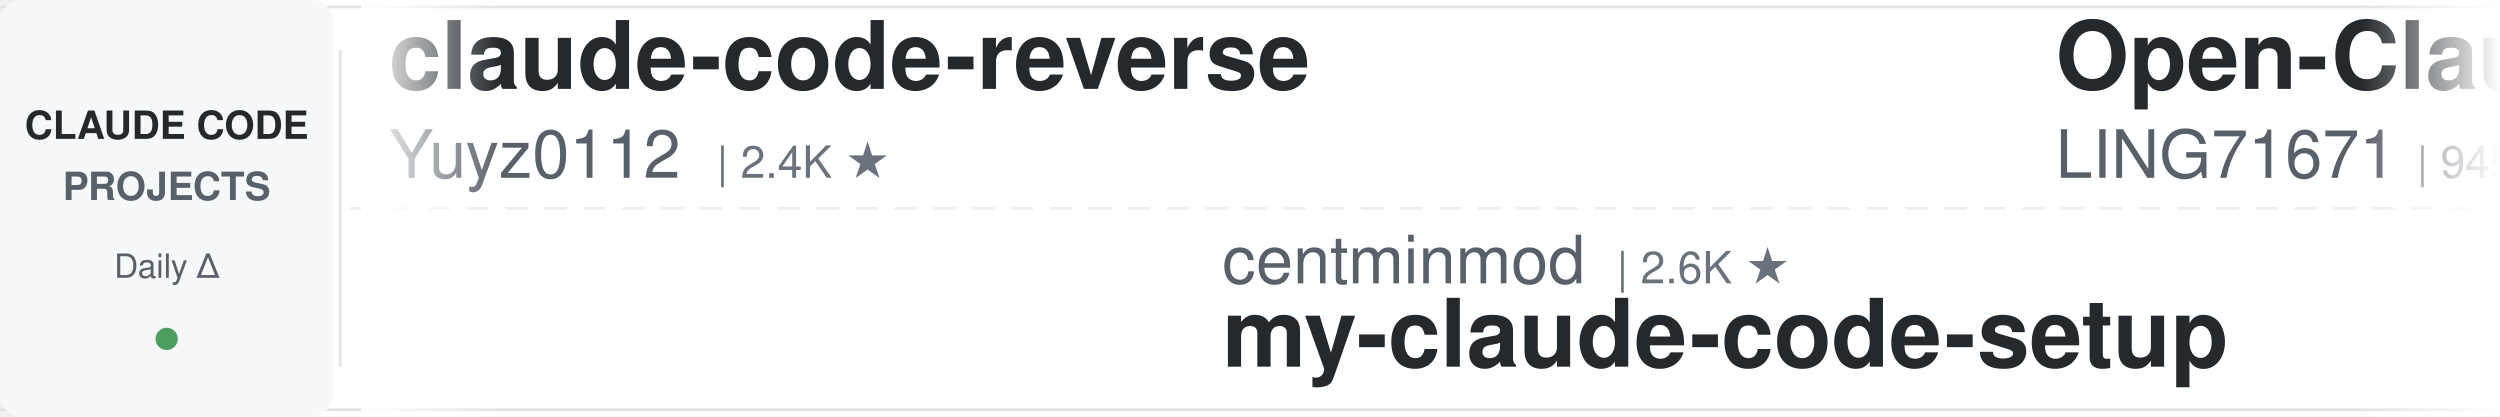
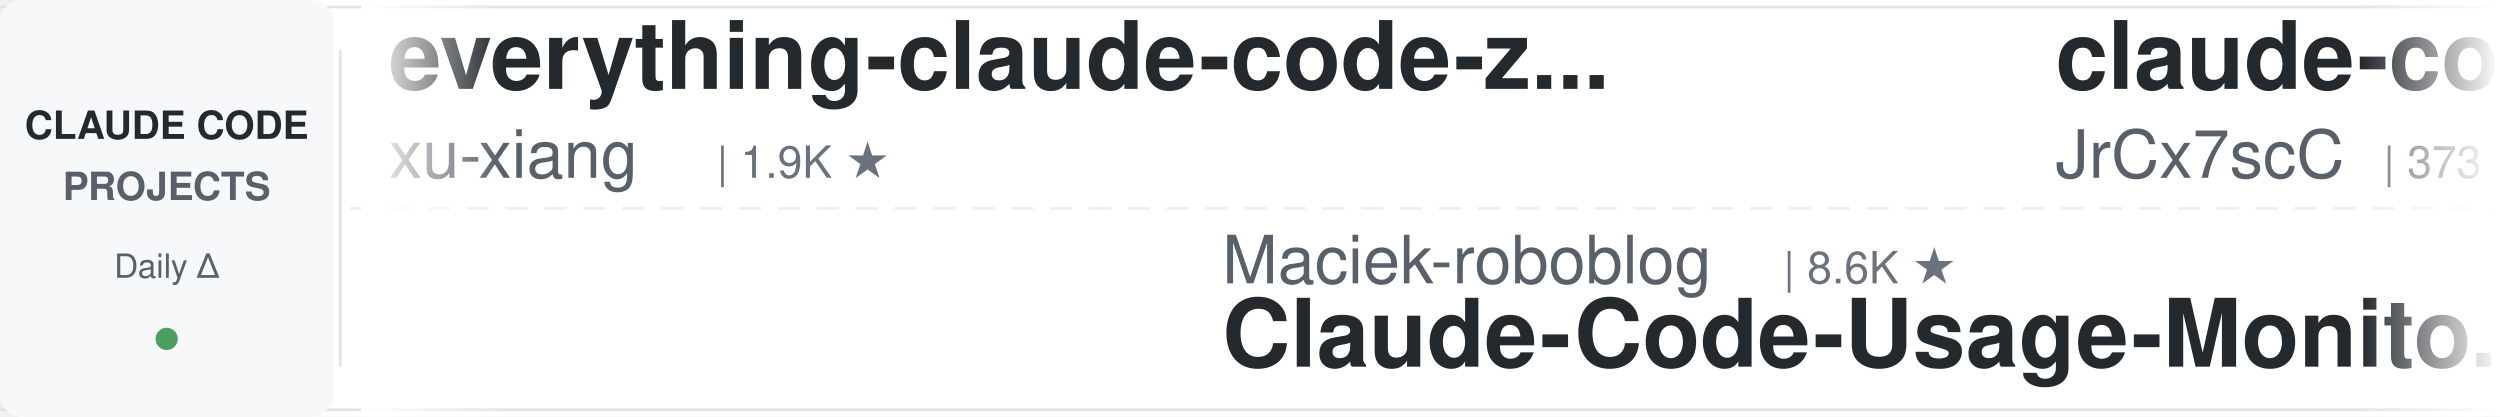
<svg xmlns="http://www.w3.org/2000/svg" width="900" height="150">
  <defs>
    <linearGradient id="leftFade" x1="0%" y1="0%" x2="100%" y2="0%">
      <stop offset="0%" style="stop-color:#ffffff;stop-opacity:1" />
      <stop offset="100%" style="stop-color:#ffffff;stop-opacity:0" />
    </linearGradient>
    <linearGradient id="rightFade" x1="0%" y1="0%" x2="100%" y2="0%">
      <stop offset="0%" style="stop-color:#ffffff;stop-opacity:0" />
      <stop offset="100%" style="stop-color:#ffffff;stop-opacity:1" />
    </linearGradient>
  </defs>
  <rect width="900" height="150" fill="#ffffff" rx="8" />
  <rect x="0" y="2" width="900" height="1" fill="#e1e4e8" />
  <rect x="0" y="147" width="900" height="1" fill="#e1e4e8" />
  <line x1="0" y1="75" x2="900" y2="75" stroke="#e1e4e8" stroke-width="1" stroke-dasharray="8 6" opacity="0.6" />
  <rect x="0" y="0" width="120" height="150" fill="#f6f8fa" rx="8" />
  <text x="60" y="50" font-family="-apple-system, BlinkMacSystemFont, 'Segoe UI', Helvetica, Arial, sans-serif" font-size="14" font-weight="600" fill="#24292e" text-anchor="middle">CLAUDE CODE</text>
  <text x="60" y="72" font-family="-apple-system, BlinkMacSystemFont, 'Segoe UI', Helvetica, Arial, sans-serif" font-size="14" font-weight="600" fill="#586069" text-anchor="middle">PROJECTS</text>
  <text x="60" y="100" font-family="-apple-system, BlinkMacSystemFont, 'Segoe UI', Helvetica, Arial, sans-serif" font-size="12" font-weight="500" fill="#586069" text-anchor="middle">Daily Δ</text>
  <circle cx="60" cy="122" r="4" fill="#22863a" opacity="0.8" />
  <rect x="122" y="18" width="1" height="114" fill="#e1e4e8" />
  <clipPath id="tickerClip">
    <rect x="130" y="0" width="770" height="150" />
  </clipPath>
  <g clip-path="url(#tickerClip)">
    <g id="tickerItems">
      <animateTransform attributeName="transform" attributeType="XML" type="translate" from="0 0" to="-3000 0" dur="54s" repeatCount="indefinite" />
      <g transform="translate(0, 0)">
-         <text x="140" y="32" font-family="-apple-system, BlinkMacSystemFont, 'Segoe UI', Helvetica, Arial, sans-serif" font-size="34" font-weight="600" fill="#24292e">claude-code-reverse</text>
-         <text x="140" y="64" font-family="-apple-system, BlinkMacSystemFont, 'Segoe UI', Helvetica, Arial, sans-serif" font-size="24" font-weight="400" fill="#586069">Yuyz0112</text>
-         <text x="258" y="64" font-family="-apple-system, BlinkMacSystemFont, 'Segoe UI', Helvetica, Arial, sans-serif" font-size="16" font-weight="500" fill="#6a737d">| 2.4K ★</text>
-       </g>
-       <g transform="translate(300, 0)">
-         <text x="140" y="102" font-family="-apple-system, BlinkMacSystemFont, 'Segoe UI', Helvetica, Arial, sans-serif" font-size="24" font-weight="400" fill="#586069">centminmod</text>
-         <text x="282" y="102" font-family="-apple-system, BlinkMacSystemFont, 'Segoe UI', Helvetica, Arial, sans-serif" font-size="16" font-weight="500" fill="#6a737d">| 2.6K ★</text>
-         <text x="140" y="132" font-family="-apple-system, BlinkMacSystemFont, 'Segoe UI', Helvetica, Arial, sans-serif" font-size="34" font-weight="600" fill="#24292e">my-claude-code-setup</text>
-       </g>
-       <g transform="translate(600, 0)">
-         <text x="140" y="32" font-family="-apple-system, BlinkMacSystemFont, 'Segoe UI', Helvetica, Arial, sans-serif" font-size="34" font-weight="600" fill="#24292e">Open-ClaudeCode</text>
-         <text x="140" y="64" font-family="-apple-system, BlinkMacSystemFont, 'Segoe UI', Helvetica, Arial, sans-serif" font-size="24" font-weight="400" fill="#586069">LING71671</text>
-         <text x="270" y="64" font-family="-apple-system, BlinkMacSystemFont, 'Segoe UI', Helvetica, Arial, sans-serif" font-size="16" font-weight="500" fill="#6a737d">| 945 ★</text>
-       </g>
-       <g transform="translate(900, 0)">
-         <text x="140" y="102" font-family="-apple-system, BlinkMacSystemFont, 'Segoe UI', Helvetica, Arial, sans-serif" font-size="24" font-weight="400" fill="#586069">jqueryscript</text>
-         <text x="306" y="102" font-family="-apple-system, BlinkMacSystemFont, 'Segoe UI', Helvetica, Arial, sans-serif" font-size="16" font-weight="500" fill="#6a737d">| 499 ★</text>
-         <text x="140" y="132" font-family="-apple-system, BlinkMacSystemFont, 'Segoe UI', Helvetica, Arial, sans-serif" font-size="34" font-weight="600" fill="#24292e">awesome-claude-code</text>
-       </g>
-       <g transform="translate(1200, 0)">
-         <text x="140" y="32" font-family="-apple-system, BlinkMacSystemFont, 'Segoe UI', Helvetica, Arial, sans-serif" font-size="34" font-weight="600" fill="#24292e">Auto-claude-code-researc...</text>
-         <text x="140" y="64" font-family="-apple-system, BlinkMacSystemFont, 'Segoe UI', Helvetica, Arial, sans-serif" font-size="24" font-weight="400" fill="#586069">wanshuiyin</text>
-         <text x="282" y="64" font-family="-apple-system, BlinkMacSystemFont, 'Segoe UI', Helvetica, Arial, sans-serif" font-size="16" font-weight="500" fill="#6a737d">| 14.7K ★</text>
-       </g>
-       <g transform="translate(1500, 0)">
-         <text x="140" y="102" font-family="-apple-system, BlinkMacSystemFont, 'Segoe UI', Helvetica, Arial, sans-serif" font-size="24" font-weight="400" fill="#586069">anthropics</text>
-         <text x="282" y="102" font-family="-apple-system, BlinkMacSystemFont, 'Segoe UI', Helvetica, Arial, sans-serif" font-size="16" font-weight="500" fill="#6a737d">| 8.6K ★</text>
-         <text x="140" y="132" font-family="-apple-system, BlinkMacSystemFont, 'Segoe UI', Helvetica, Arial, sans-serif" font-size="34" font-weight="600" fill="#24292e">claude-code-action</text>
-       </g>
-       <g transform="translate(1800, 0)">
        <text x="140" y="32" font-family="-apple-system, BlinkMacSystemFont, 'Segoe UI', Helvetica, Arial, sans-serif" font-size="34" font-weight="600" fill="#24292e">everything-claude-code-z...</text>
        <text x="140" y="64" font-family="-apple-system, BlinkMacSystemFont, 'Segoe UI', Helvetica, Arial, sans-serif" font-size="24" font-weight="400" fill="#586069">xu-xiang</text>
        <text x="258" y="64" font-family="-apple-system, BlinkMacSystemFont, 'Segoe UI', Helvetica, Arial, sans-serif" font-size="16" font-weight="500" fill="#6a737d">| 1.9K ★</text>
      </g>
+       <g transform="translate(300, 0)">
+         <text x="140" y="102" font-family="-apple-system, BlinkMacSystemFont, 'Segoe UI', Helvetica, Arial, sans-serif" font-size="24" font-weight="400" fill="#586069">Maciek-roboblog</text>
+         <text x="342" y="102" font-family="-apple-system, BlinkMacSystemFont, 'Segoe UI', Helvetica, Arial, sans-serif" font-size="16" font-weight="500" fill="#6a737d">| 8.6K ★</text>
+         <text x="140" y="132" font-family="-apple-system, BlinkMacSystemFont, 'Segoe UI', Helvetica, Arial, sans-serif" font-size="34" font-weight="600" fill="#24292e">Claude-Code-Usage-Monito...</text>
+       </g>
+       <g transform="translate(600, 0)">
+         <text x="140" y="32" font-family="-apple-system, BlinkMacSystemFont, 'Segoe UI', Helvetica, Arial, sans-serif" font-size="34" font-weight="600" fill="#24292e">claude-code-source</text>
+         <text x="140" y="64" font-family="-apple-system, BlinkMacSystemFont, 'Segoe UI', Helvetica, Arial, sans-serif" font-size="24" font-weight="400" fill="#586069">JrCx7scC</text>
+         <text x="258" y="64" font-family="-apple-system, BlinkMacSystemFont, 'Segoe UI', Helvetica, Arial, sans-serif" font-size="16" font-weight="500" fill="#6a737d">| 373 ★</text>
+       </g>
+       <g transform="translate(900, 0)">
+         <text x="140" y="102" font-family="-apple-system, BlinkMacSystemFont, 'Segoe UI', Helvetica, Arial, sans-serif" font-size="24" font-weight="400" fill="#586069">VoltAgent</text>
+         <text x="270" y="102" font-family="-apple-system, BlinkMacSystemFont, 'Segoe UI', Helvetica, Arial, sans-serif" font-size="16" font-weight="500" fill="#6a737d">| 24.3K ★</text>
+         <text x="140" y="132" font-family="-apple-system, BlinkMacSystemFont, 'Segoe UI', Helvetica, Arial, sans-serif" font-size="34" font-weight="600" fill="#24292e">awesome-claude-code-suba...</text>
+       </g>
+       <g transform="translate(1200, 0)">
+         <text x="140" y="32" font-family="-apple-system, BlinkMacSystemFont, 'Segoe UI', Helvetica, Arial, sans-serif" font-size="34" font-weight="600" fill="#24292e">claude-code-source</text>
+         <text x="140" y="64" font-family="-apple-system, BlinkMacSystemFont, 'Segoe UI', Helvetica, Arial, sans-serif" font-size="24" font-weight="400" fill="#586069">AprilNEA</text>
+         <text x="258" y="64" font-family="-apple-system, BlinkMacSystemFont, 'Segoe UI', Helvetica, Arial, sans-serif" font-size="16" font-weight="500" fill="#6a737d">| 390 ★</text>
+       </g>
+       <g transform="translate(1500, 0)">
+         <text x="140" y="102" font-family="-apple-system, BlinkMacSystemFont, 'Segoe UI', Helvetica, Arial, sans-serif" font-size="24" font-weight="400" fill="#586069">Windy3f3f3f3f</text>
+         <text x="318" y="102" font-family="-apple-system, BlinkMacSystemFont, 'Segoe UI', Helvetica, Arial, sans-serif" font-size="16" font-weight="500" fill="#6a737d">| 2.6K ★</text>
+         <text x="140" y="132" font-family="-apple-system, BlinkMacSystemFont, 'Segoe UI', Helvetica, Arial, sans-serif" font-size="34" font-weight="600" fill="#24292e">claude-code-from-scratch</text>
+       </g>
+       <g transform="translate(1800, 0)">
+         <text x="140" y="32" font-family="-apple-system, BlinkMacSystemFont, 'Segoe UI', Helvetica, Arial, sans-serif" font-size="34" font-weight="600" fill="#24292e">claude-code-infrastructu...</text>
+         <text x="140" y="64" font-family="-apple-system, BlinkMacSystemFont, 'Segoe UI', Helvetica, Arial, sans-serif" font-size="24" font-weight="400" fill="#586069">diet103</text>
+         <text x="246" y="64" font-family="-apple-system, BlinkMacSystemFont, 'Segoe UI', Helvetica, Arial, sans-serif" font-size="16" font-weight="500" fill="#6a737d">| 10.0K ★</text>
+       </g>
      <g transform="translate(2100, 0)">
-         <text x="140" y="102" font-family="-apple-system, BlinkMacSystemFont, 'Segoe UI', Helvetica, Arial, sans-serif" font-size="24" font-weight="400" fill="#586069">ykdojo</text>
-         <text x="234" y="102" font-family="-apple-system, BlinkMacSystemFont, 'Segoe UI', Helvetica, Arial, sans-serif" font-size="16" font-weight="500" fill="#6a737d">| 9.7K ★</text>
-         <text x="140" y="132" font-family="-apple-system, BlinkMacSystemFont, 'Segoe UI', Helvetica, Arial, sans-serif" font-size="34" font-weight="600" fill="#24292e">claude-code-tips</text>
+         <text x="140" y="102" font-family="-apple-system, BlinkMacSystemFont, 'Segoe UI', Helvetica, Arial, sans-serif" font-size="24" font-weight="400" fill="#586069">ChrisWiles</text>
+         <text x="282" y="102" font-family="-apple-system, BlinkMacSystemFont, 'Segoe UI', Helvetica, Arial, sans-serif" font-size="16" font-weight="500" fill="#6a737d">| 6.0K ★</text>
+         <text x="140" y="132" font-family="-apple-system, BlinkMacSystemFont, 'Segoe UI', Helvetica, Arial, sans-serif" font-size="34" font-weight="600" fill="#24292e">claude-code-showcase</text>
      </g>
      <g transform="translate(2400, 0)">
-         <text x="140" y="32" font-family="-apple-system, BlinkMacSystemFont, 'Segoe UI', Helvetica, Arial, sans-serif" font-size="34" font-weight="600" fill="#24292e">claude-code-ultimate-gui...</text>
-         <text x="140" y="64" font-family="-apple-system, BlinkMacSystemFont, 'Segoe UI', Helvetica, Arial, sans-serif" font-size="24" font-weight="400" fill="#586069">FlorianBruniaux</text>
-         <text x="342" y="64" font-family="-apple-system, BlinkMacSystemFont, 'Segoe UI', Helvetica, Arial, sans-serif" font-size="16" font-weight="500" fill="#6a737d">| 5.7K ★</text>
+         <text x="140" y="32" font-family="-apple-system, BlinkMacSystemFont, 'Segoe UI', Helvetica, Arial, sans-serif" font-size="34" font-weight="600" fill="#24292e">claude-code-rev</text>
+         <text x="140" y="64" font-family="-apple-system, BlinkMacSystemFont, 'Segoe UI', Helvetica, Arial, sans-serif" font-size="24" font-weight="400" fill="#586069">oboard</text>
+         <text x="234" y="64" font-family="-apple-system, BlinkMacSystemFont, 'Segoe UI', Helvetica, Arial, sans-serif" font-size="16" font-weight="500" fill="#6a737d">| 3.3K ★</text>
      </g>
      <g transform="translate(2700, 0)">
-         <text x="140" y="102" font-family="-apple-system, BlinkMacSystemFont, 'Segoe UI', Helvetica, Arial, sans-serif" font-size="24" font-weight="400" fill="#586069">JrCx7scC</text>
-         <text x="258" y="102" font-family="-apple-system, BlinkMacSystemFont, 'Segoe UI', Helvetica, Arial, sans-serif" font-size="16" font-weight="500" fill="#6a737d">| 373 ★</text>
-         <text x="140" y="132" font-family="-apple-system, BlinkMacSystemFont, 'Segoe UI', Helvetica, Arial, sans-serif" font-size="34" font-weight="600" fill="#24292e">claude-code-source</text>
+         <text x="140" y="102" font-family="-apple-system, BlinkMacSystemFont, 'Segoe UI', Helvetica, Arial, sans-serif" font-size="24" font-weight="400" fill="#586069">frankbria</text>
+         <text x="270" y="102" font-family="-apple-system, BlinkMacSystemFont, 'Segoe UI', Helvetica, Arial, sans-serif" font-size="16" font-weight="500" fill="#6a737d">| 9.6K ★</text>
+         <text x="140" y="132" font-family="-apple-system, BlinkMacSystemFont, 'Segoe UI', Helvetica, Arial, sans-serif" font-size="34" font-weight="600" fill="#24292e">ralph-claude-code</text>
      </g>
      <g transform="translate(3000, 0)">
-         <text x="140" y="32" font-family="-apple-system, BlinkMacSystemFont, 'Segoe UI', Helvetica, Arial, sans-serif" font-size="34" font-weight="600" fill="#24292e">claude-code-reverse</text>
-         <text x="140" y="64" font-family="-apple-system, BlinkMacSystemFont, 'Segoe UI', Helvetica, Arial, sans-serif" font-size="24" font-weight="400" fill="#586069">Yuyz0112</text>
-         <text x="258" y="64" font-family="-apple-system, BlinkMacSystemFont, 'Segoe UI', Helvetica, Arial, sans-serif" font-size="16" font-weight="500" fill="#6a737d">| 2.4K ★</text>
+         <text x="140" y="32" font-family="-apple-system, BlinkMacSystemFont, 'Segoe UI', Helvetica, Arial, sans-serif" font-size="34" font-weight="600" fill="#24292e">everything-claude-code-z...</text>
+         <text x="140" y="64" font-family="-apple-system, BlinkMacSystemFont, 'Segoe UI', Helvetica, Arial, sans-serif" font-size="24" font-weight="400" fill="#586069">xu-xiang</text>
+         <text x="258" y="64" font-family="-apple-system, BlinkMacSystemFont, 'Segoe UI', Helvetica, Arial, sans-serif" font-size="16" font-weight="500" fill="#6a737d">| 1.9K ★</text>
      </g>
      <g transform="translate(3300, 0)">
-         <text x="140" y="102" font-family="-apple-system, BlinkMacSystemFont, 'Segoe UI', Helvetica, Arial, sans-serif" font-size="24" font-weight="400" fill="#586069">centminmod</text>
-         <text x="282" y="102" font-family="-apple-system, BlinkMacSystemFont, 'Segoe UI', Helvetica, Arial, sans-serif" font-size="16" font-weight="500" fill="#6a737d">| 2.6K ★</text>
-         <text x="140" y="132" font-family="-apple-system, BlinkMacSystemFont, 'Segoe UI', Helvetica, Arial, sans-serif" font-size="34" font-weight="600" fill="#24292e">my-claude-code-setup</text>
+         <text x="140" y="102" font-family="-apple-system, BlinkMacSystemFont, 'Segoe UI', Helvetica, Arial, sans-serif" font-size="24" font-weight="400" fill="#586069">Maciek-roboblog</text>
+         <text x="342" y="102" font-family="-apple-system, BlinkMacSystemFont, 'Segoe UI', Helvetica, Arial, sans-serif" font-size="16" font-weight="500" fill="#6a737d">| 8.6K ★</text>
+         <text x="140" y="132" font-family="-apple-system, BlinkMacSystemFont, 'Segoe UI', Helvetica, Arial, sans-serif" font-size="34" font-weight="600" fill="#24292e">Claude-Code-Usage-Monito...</text>
      </g>
      <g transform="translate(3600, 0)">
-         <text x="140" y="32" font-family="-apple-system, BlinkMacSystemFont, 'Segoe UI', Helvetica, Arial, sans-serif" font-size="34" font-weight="600" fill="#24292e">Open-ClaudeCode</text>
-         <text x="140" y="64" font-family="-apple-system, BlinkMacSystemFont, 'Segoe UI', Helvetica, Arial, sans-serif" font-size="24" font-weight="400" fill="#586069">LING71671</text>
-         <text x="270" y="64" font-family="-apple-system, BlinkMacSystemFont, 'Segoe UI', Helvetica, Arial, sans-serif" font-size="16" font-weight="500" fill="#6a737d">| 945 ★</text>
+         <text x="140" y="32" font-family="-apple-system, BlinkMacSystemFont, 'Segoe UI', Helvetica, Arial, sans-serif" font-size="34" font-weight="600" fill="#24292e">claude-code-source</text>
+         <text x="140" y="64" font-family="-apple-system, BlinkMacSystemFont, 'Segoe UI', Helvetica, Arial, sans-serif" font-size="24" font-weight="400" fill="#586069">JrCx7scC</text>
+         <text x="258" y="64" font-family="-apple-system, BlinkMacSystemFont, 'Segoe UI', Helvetica, Arial, sans-serif" font-size="16" font-weight="500" fill="#6a737d">| 373 ★</text>
      </g>
      <g transform="translate(3900, 0)">
-         <text x="140" y="102" font-family="-apple-system, BlinkMacSystemFont, 'Segoe UI', Helvetica, Arial, sans-serif" font-size="24" font-weight="400" fill="#586069">jqueryscript</text>
-         <text x="306" y="102" font-family="-apple-system, BlinkMacSystemFont, 'Segoe UI', Helvetica, Arial, sans-serif" font-size="16" font-weight="500" fill="#6a737d">| 499 ★</text>
-         <text x="140" y="132" font-family="-apple-system, BlinkMacSystemFont, 'Segoe UI', Helvetica, Arial, sans-serif" font-size="34" font-weight="600" fill="#24292e">awesome-claude-code</text>
+         <text x="140" y="102" font-family="-apple-system, BlinkMacSystemFont, 'Segoe UI', Helvetica, Arial, sans-serif" font-size="24" font-weight="400" fill="#586069">VoltAgent</text>
+         <text x="270" y="102" font-family="-apple-system, BlinkMacSystemFont, 'Segoe UI', Helvetica, Arial, sans-serif" font-size="16" font-weight="500" fill="#6a737d">| 24.3K ★</text>
+         <text x="140" y="132" font-family="-apple-system, BlinkMacSystemFont, 'Segoe UI', Helvetica, Arial, sans-serif" font-size="34" font-weight="600" fill="#24292e">awesome-claude-code-suba...</text>
      </g>
    </g>
  </g>
  <rect x="130" y="0" width="50" height="150" fill="url(#leftFade)" />
  <rect x="850" y="0" width="50" height="150" fill="url(#rightFade)" />
</svg>
